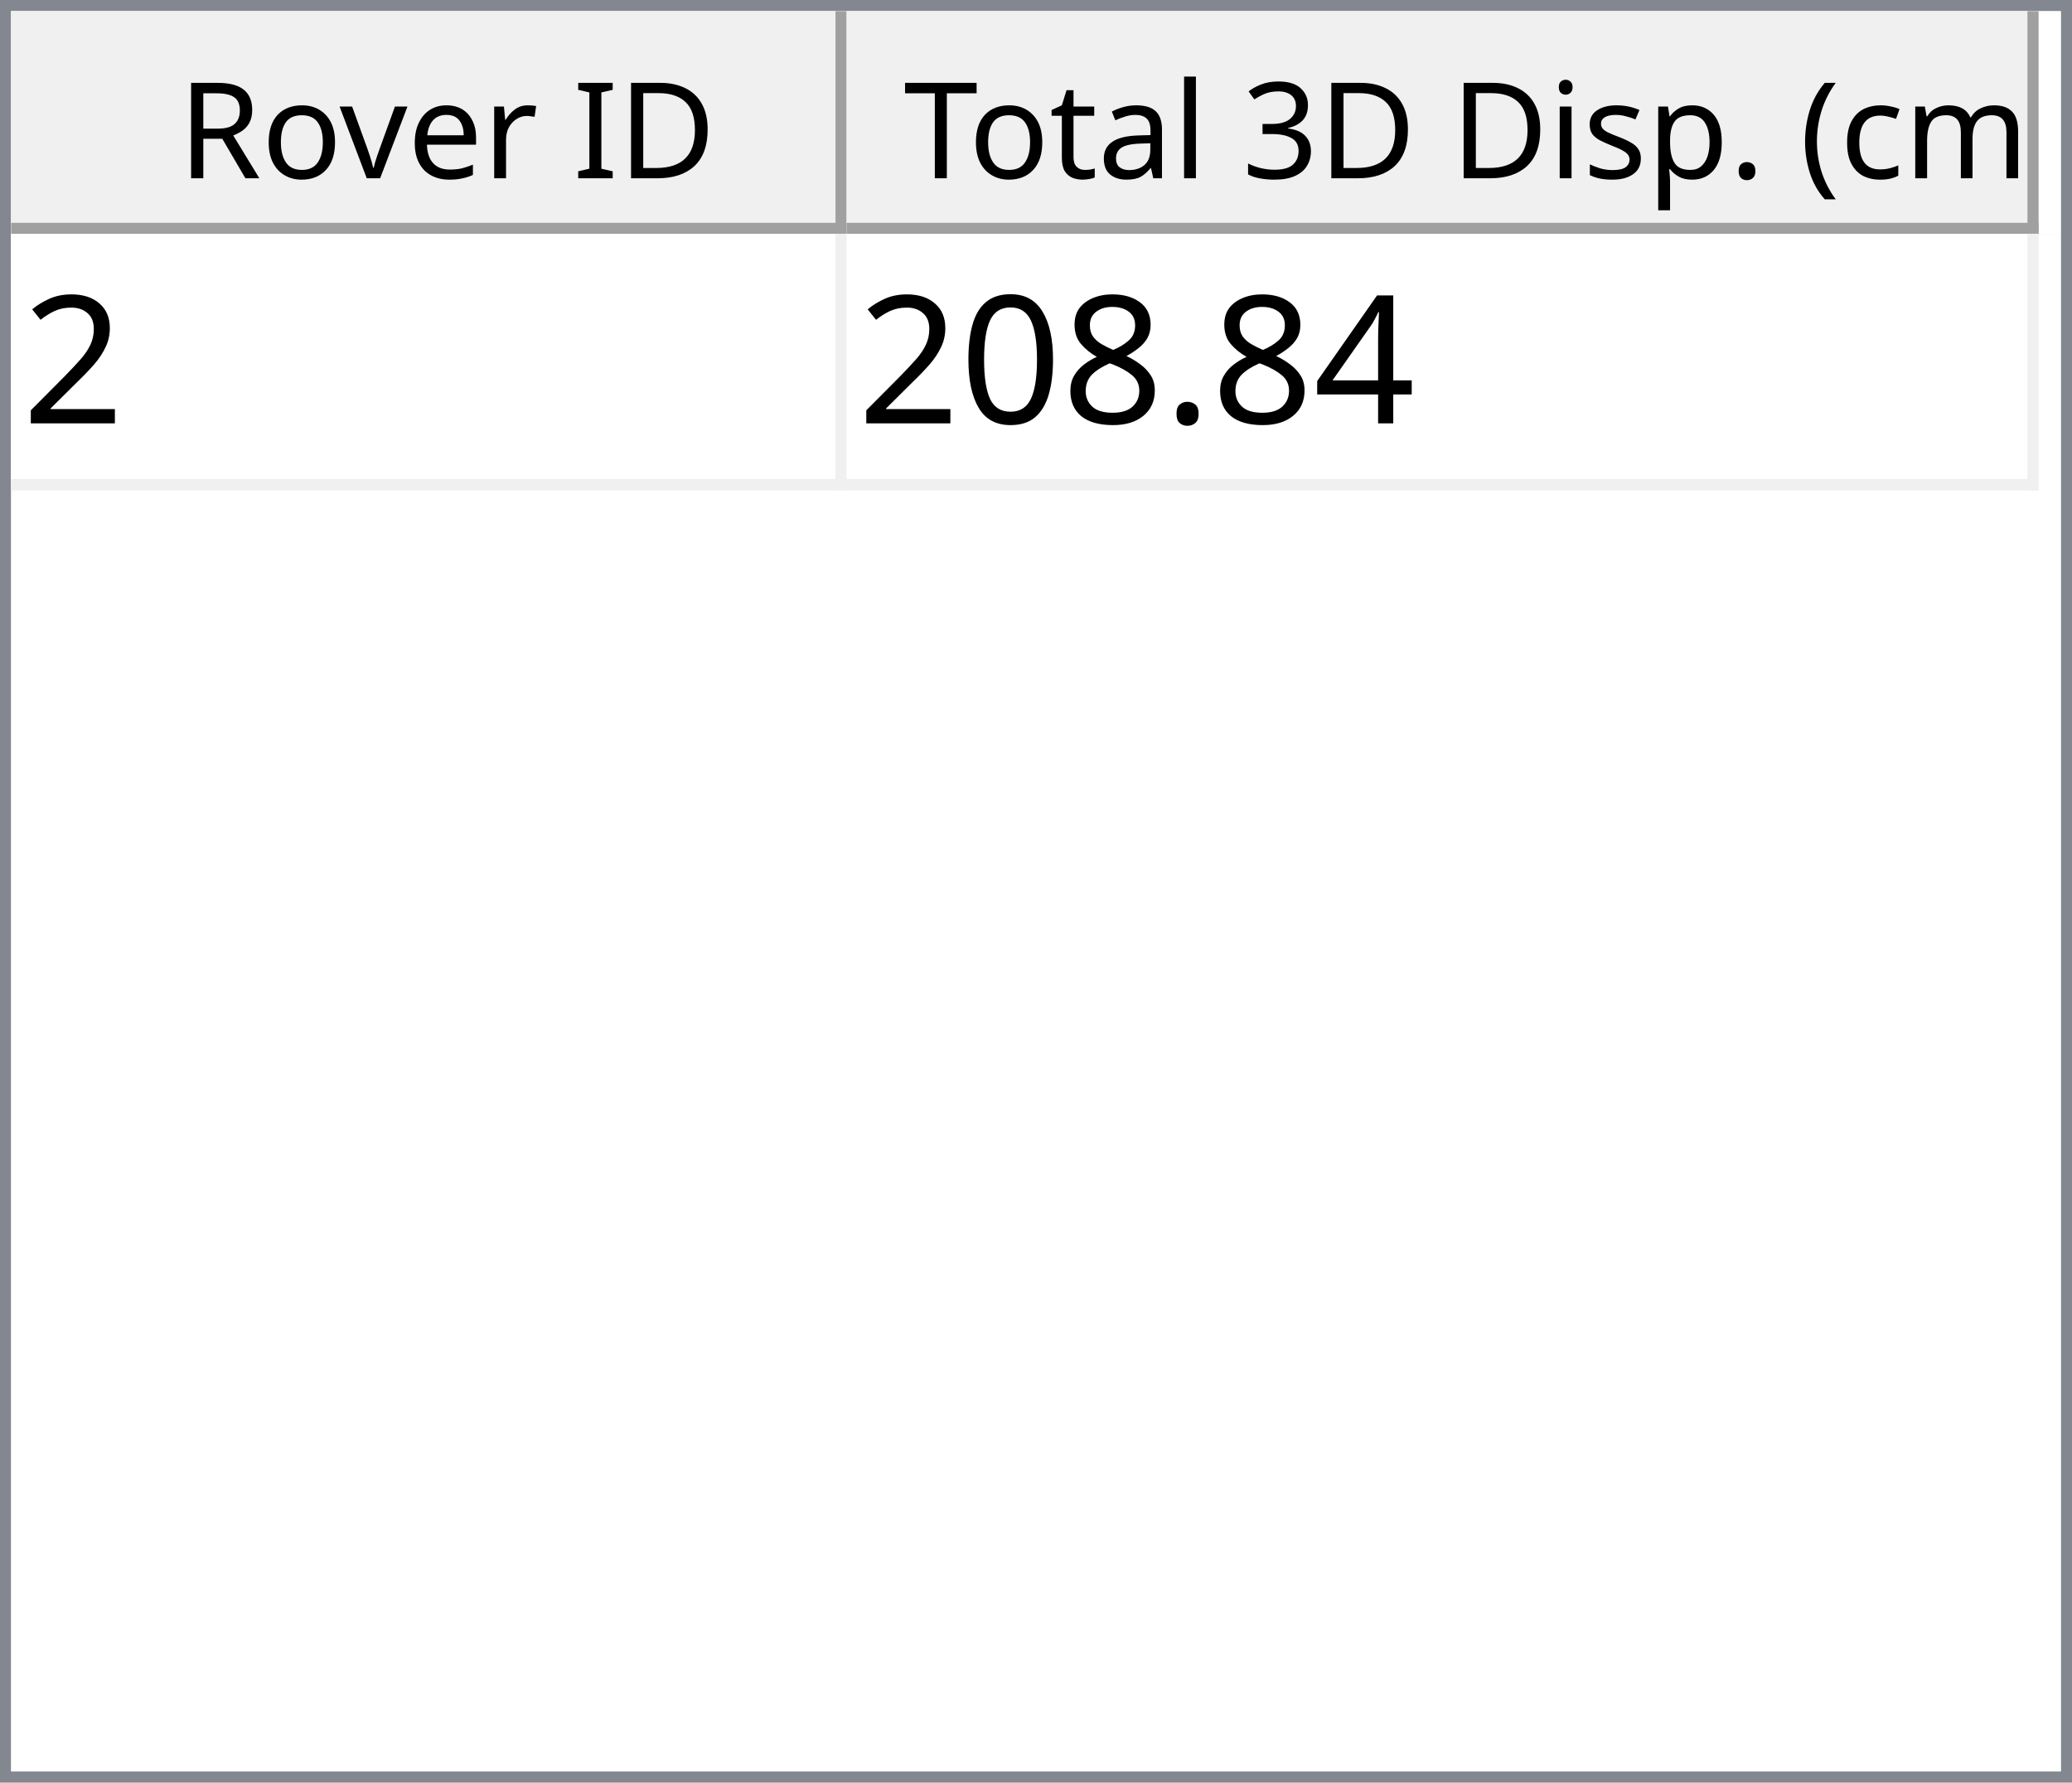
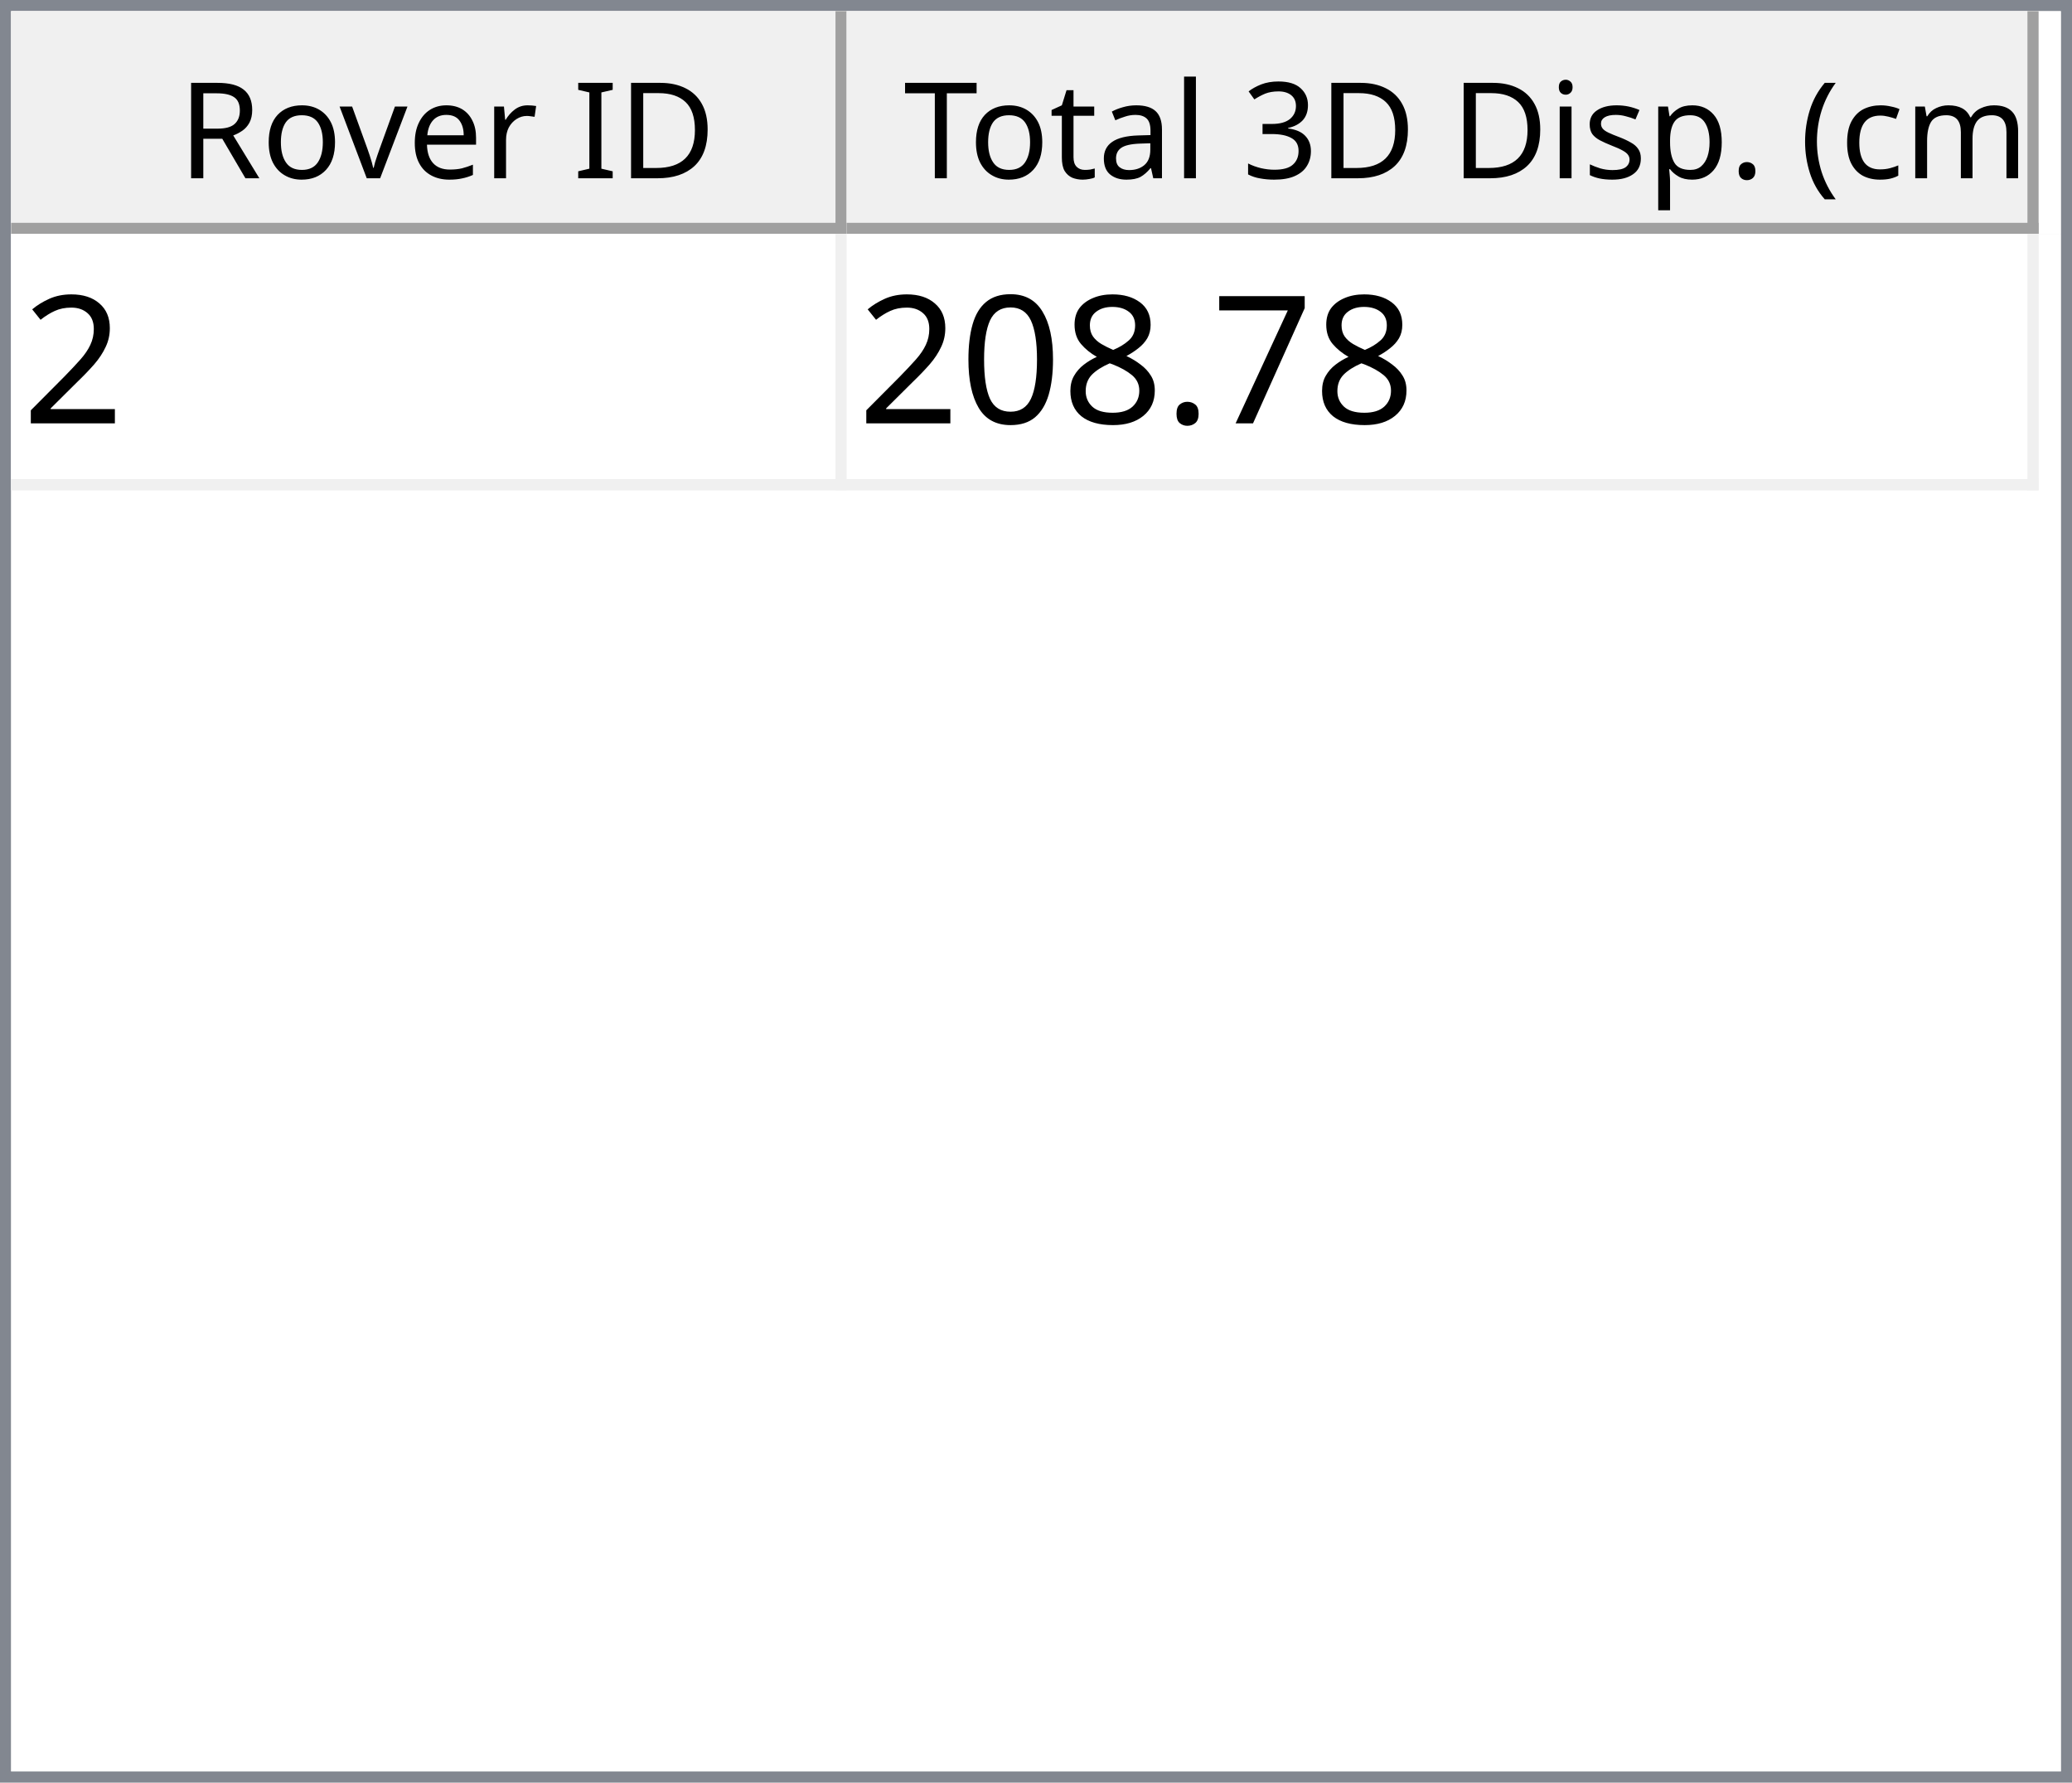
<svg xmlns="http://www.w3.org/2000/svg" style="fill-opacity:1; color-rendering:auto; color-interpolation:auto; text-rendering:auto; stroke:black; stroke-linecap:square; stroke-miterlimit:10; shape-rendering:auto; stroke-opacity:1; fill:black; stroke-dasharray:none; font-weight:normal; stroke-width:1; font-family:'Dialog'; font-style:normal; stroke-linejoin:miter; font-size:12px; stroke-dashoffset:0; image-rendering:auto;" width="186" height="160">
  <defs id="genericDefs" />
  <g>
    <defs id="defs1">
      <clipPath clipPathUnits="userSpaceOnUse" id="clipPath1">
        <path d="M0 0 L186 0 L186 160 L0 160 L0 0 Z" />
      </clipPath>
      <clipPath clipPathUnits="userSpaceOnUse" id="clipPath2">
        <path d="M0 0 L0 160 L186 160 L186 0 Z" />
      </clipPath>
      <clipPath clipPathUnits="userSpaceOnUse" id="clipPath3">
        <path d="M0 0 L0 20 L184 20 L184 0 Z" />
      </clipPath>
      <clipPath clipPathUnits="userSpaceOnUse" id="clipPath4">
        <path d="M0 0 L0 20 L75 20 L75 0 Z" />
      </clipPath>
      <clipPath clipPathUnits="userSpaceOnUse" id="clipPath5">
        <path d="M1 1 L1 19 L74 19 L74 1 Z" />
      </clipPath>
      <clipPath clipPathUnits="userSpaceOnUse" id="clipPath6">
        <path d="M0 0 L0 18 L73 18 L73 0 Z" />
      </clipPath>
      <clipPath clipPathUnits="userSpaceOnUse" id="clipPath7">
        <path d="M-0.5 -0.5 L-0.5 19.5 L74.5 19.5 L74.5 -0.5 Z" />
      </clipPath>
      <clipPath clipPathUnits="userSpaceOnUse" id="clipPath8">
        <path d="M0 0 L0 20 L107 20 L107 0 Z" />
      </clipPath>
      <clipPath clipPathUnits="userSpaceOnUse" id="clipPath9">
        <path d="M1 1 L1 19 L106 19 L106 1 Z" />
      </clipPath>
      <clipPath clipPathUnits="userSpaceOnUse" id="clipPath10">
        <path d="M0 0 L0 18 L105 18 L105 0 Z" />
      </clipPath>
      <clipPath clipPathUnits="userSpaceOnUse" id="clipPath11">
        <path d="M-0.5 -0.5 L-0.5 19.5 L106.5 19.5 L106.5 -0.5 Z" />
      </clipPath>
      <clipPath clipPathUnits="userSpaceOnUse" id="clipPath12">
        <path d="M0 0 L0 138 L184 138 L184 0 Z" />
      </clipPath>
      <clipPath clipPathUnits="userSpaceOnUse" id="clipPath13">
        <path d="M0 0 L0 23 L182 23 L182 0 Z" />
      </clipPath>
      <clipPath clipPathUnits="userSpaceOnUse" id="clipPath14">
        <path d="M-0.5 -0.5 L-0.5 22.5 L181.5 22.5 L181.5 -0.5 Z" />
      </clipPath>
      <clipPath clipPathUnits="userSpaceOnUse" id="clipPath15">
        <path d="M0 0 L0 22 L74 22 L74 0 Z" />
      </clipPath>
      <clipPath clipPathUnits="userSpaceOnUse" id="clipPath16">
        <path d="M0 0 L0 22 L106 22 L106 0 Z" />
      </clipPath>
      <font horiz-adv-x="64.551" id="font1">
        <font-face ascent="107.91" descent="25.098" units-per-em="100" style="font-style:normal; font-family:Segoe UI; font-weight:normal;" />
        <missing-glyph horiz-adv-x="64.551" d="M8.109 0 L8.109 68.266 L56.453 68.266 L56.453 0 L8.109 0 ZM15.328 7.234 L49.219 7.234 L49.219 61.031 L15.328 61.031 L15.328 7.234 Z" />
        <glyph unicode="D" horiz-adv-x="70.117" d="M9.188 0 L9.188 70.016 L28.516 70.016 Q65.531 70.016 65.531 35.891 Q65.531 19.672 55.25 9.836 Q44.969 0 27.734 0 L9.188 0 ZM17.391 62.594 L17.391 7.422 L27.828 7.422 Q41.609 7.422 49.273 14.797 Q56.938 22.172 56.938 35.688 Q56.938 62.594 28.328 62.594 L17.391 62.594 Z" />
        <glyph unicode="I" horiz-adv-x="26.611" d="M17.391 0 L9.188 0 L9.188 70.016 L17.391 70.016 L17.391 0 Z" />
        <glyph unicode=" " horiz-adv-x="27.393" d="" />
        <glyph unicode="r" horiz-adv-x="34.766" d="M34.188 41.891 Q32.078 43.5 28.125 43.5 Q23 43.5 19.555 38.672 Q16.109 33.844 16.109 25.484 L16.109 0 L8.109 0 L8.109 50 L16.109 50 L16.109 39.703 L16.312 39.703 Q18.016 44.969 21.531 47.922 Q25.047 50.875 29.391 50.875 Q32.516 50.875 34.188 50.203 L34.188 41.891 Z" />
        <glyph unicode="e" horiz-adv-x="52.295" d="M48.297 23 L12.984 23 Q13.188 14.656 17.484 10.109 Q21.781 5.562 29.297 5.562 Q37.75 5.562 44.828 11.141 L44.828 3.609 Q38.234 -1.172 27.391 -1.172 Q16.797 -1.172 10.742 5.641 Q4.688 12.453 4.688 24.812 Q4.688 36.469 11.305 43.82 Q17.922 51.172 27.734 51.172 Q37.547 51.172 42.922 44.828 Q48.297 38.484 48.297 27.203 L48.297 23 ZM40.094 29.781 Q40.047 36.719 36.75 40.578 Q33.453 44.438 27.594 44.438 Q21.922 44.438 17.969 40.383 Q14.016 36.328 13.094 29.781 L40.094 29.781 Z" />
        <glyph unicode="v" horiz-adv-x="47.9" d="M47.406 50 L27.484 0 L19.625 0 L0.688 50 L9.469 50 L22.172 13.672 Q23.578 9.672 23.922 6.688 L24.125 6.688 Q24.609 10.453 25.688 13.484 L38.969 50 L47.406 50 Z" />
        <glyph unicode="o" horiz-adv-x="58.594" d="M29 -1.172 Q17.922 -1.172 11.305 5.836 Q4.688 12.844 4.688 24.422 Q4.688 37.016 11.57 44.094 Q18.453 51.172 30.172 51.172 Q41.359 51.172 47.633 44.289 Q53.906 37.406 53.906 25.203 Q53.906 13.234 47.141 6.031 Q40.375 -1.172 29 -1.172 ZM29.594 44.438 Q21.875 44.438 17.383 39.188 Q12.891 33.938 12.891 24.703 Q12.891 15.828 17.43 10.695 Q21.969 5.562 29.594 5.562 Q37.359 5.562 41.531 10.594 Q45.703 15.625 45.703 24.906 Q45.703 34.281 41.531 39.359 Q37.359 44.438 29.594 44.438 Z" />
        <glyph unicode="R" horiz-adv-x="59.814" d="M59.375 0 L49.609 0 L37.891 19.625 Q36.281 22.359 34.766 24.289 Q33.25 26.219 31.664 27.438 Q30.078 28.656 28.25 29.219 Q26.422 29.781 24.125 29.781 L17.391 29.781 L17.391 0 L9.188 0 L9.188 70.016 L30.078 70.016 Q34.672 70.016 38.555 68.867 Q42.438 67.719 45.289 65.375 Q48.141 63.031 49.758 59.547 Q51.375 56.062 51.375 51.375 Q51.375 47.703 50.273 44.656 Q49.172 41.609 47.148 39.211 Q45.125 36.812 42.266 35.133 Q39.406 33.453 35.844 32.516 L35.844 32.328 Q37.594 31.547 38.891 30.547 Q40.188 29.547 41.359 28.18 Q42.531 26.812 43.68 25.078 Q44.828 23.344 46.234 21.047 L59.375 0 ZM17.391 62.594 L17.391 37.203 L28.516 37.203 Q31.594 37.203 34.203 38.133 Q36.812 39.062 38.719 40.797 Q40.625 42.531 41.703 45.047 Q42.781 47.562 42.781 50.688 Q42.781 56.297 39.141 59.445 Q35.5 62.594 28.609 62.594 L17.391 62.594 Z" />
        <glyph unicode=")" horiz-adv-x="30.176" d="M8.297 -15.922 L1.172 -15.922 Q16.406 2.344 16.406 26.812 Q16.406 51.469 1.078 70.016 L8.297 70.016 Q23.531 52.156 23.531 26.703 Q23.531 1.375 8.297 -15.922 Z" />
        <glyph unicode="m" horiz-adv-x="86.133" d="M79.109 0 L71.094 0 L71.094 28.719 Q71.094 37.016 68.531 40.727 Q65.969 44.438 59.906 44.438 Q54.781 44.438 51.195 39.75 Q47.609 35.062 47.609 28.516 L47.609 0 L39.594 0 L39.594 29.688 Q39.594 44.438 28.219 44.438 Q22.953 44.438 19.531 40.016 Q16.109 35.594 16.109 28.516 L16.109 0 L8.109 0 L8.109 50 L16.109 50 L16.109 42.094 L16.312 42.094 Q21.625 51.172 31.844 51.172 Q36.969 51.172 40.773 48.312 Q44.578 45.453 46 40.828 Q51.562 51.172 62.594 51.172 Q79.109 51.172 79.109 30.812 L79.109 0 Z" />
        <glyph unicode="c" horiz-adv-x="46.191" d="M42.188 2.297 Q36.422 -1.172 28.516 -1.172 Q17.828 -1.172 11.258 5.789 Q4.688 12.75 4.688 23.828 Q4.688 36.188 11.766 43.68 Q18.844 51.172 30.672 51.172 Q37.25 51.172 42.281 48.734 L42.281 40.531 Q36.719 44.438 30.375 44.438 Q22.703 44.438 17.797 38.945 Q12.891 33.453 12.891 24.516 Q12.891 15.719 17.508 10.641 Q22.125 5.562 29.891 5.562 Q36.422 5.562 42.188 9.906 L42.188 2.297 Z" />
        <glyph unicode="(" horiz-adv-x="30.176" d="M29.109 -15.922 L21.969 -15.922 Q6.844 1.375 6.844 26.703 Q6.844 52.156 21.969 70.016 L29.203 70.016 Q13.875 51.469 13.875 26.812 Q13.875 2.344 29.109 -15.922 Z" />
        <glyph unicode="." horiz-adv-x="21.68" d="M10.891 -1.078 Q8.641 -1.078 7.055 0.539 Q5.469 2.156 5.469 4.391 Q5.469 6.641 7.055 8.273 Q8.641 9.906 10.891 9.906 Q13.188 9.906 14.797 8.273 Q16.406 6.641 16.406 4.391 Q16.406 2.156 14.797 0.539 Q13.188 -1.078 10.891 -1.078 Z" />
        <glyph unicode="p" horiz-adv-x="58.789" d="M16.312 7.234 L16.109 7.234 L16.109 -23 L8.109 -23 L8.109 50 L16.109 50 L16.109 41.219 L16.312 41.219 Q22.219 51.172 33.594 51.172 Q43.266 51.172 48.688 44.461 Q54.109 37.75 54.109 26.469 Q54.109 13.922 48 6.375 Q41.891 -1.172 31.297 -1.172 Q21.578 -1.172 16.312 7.234 ZM16.109 27.391 L16.109 20.406 Q16.109 14.203 20.141 9.883 Q24.172 5.562 30.375 5.562 Q37.641 5.562 41.773 11.133 Q45.906 16.703 45.906 26.609 Q45.906 34.969 42.047 39.703 Q38.188 44.438 31.594 44.438 Q24.609 44.438 20.359 39.578 Q16.109 34.719 16.109 27.391 Z" />
        <glyph unicode="s" horiz-adv-x="42.432" d="M5.078 1.812 L5.078 10.406 Q11.625 5.562 19.484 5.562 Q30.031 5.562 30.031 12.594 Q30.031 14.594 29.125 15.992 Q28.219 17.391 26.68 18.461 Q25.141 19.531 23.07 20.383 Q21 21.234 18.609 22.172 Q15.281 23.484 12.766 24.828 Q10.25 26.172 8.57 27.859 Q6.891 29.547 6.031 31.695 Q5.172 33.844 5.172 36.719 Q5.172 40.234 6.789 42.945 Q8.406 45.656 11.086 47.484 Q13.766 49.312 17.211 50.242 Q20.656 51.172 24.312 51.172 Q30.812 51.172 35.938 48.922 L35.938 40.828 Q30.422 44.438 23.25 44.438 Q21 44.438 19.195 43.922 Q17.391 43.406 16.094 42.477 Q14.797 41.547 14.086 40.258 Q13.375 38.969 13.375 37.406 Q13.375 35.453 14.086 34.133 Q14.797 32.812 16.164 31.789 Q17.531 30.766 19.484 29.938 Q21.438 29.109 23.922 28.125 Q27.25 26.859 29.883 25.516 Q32.516 24.172 34.375 22.484 Q36.234 20.797 37.234 18.602 Q38.234 16.406 38.234 13.375 Q38.234 9.672 36.602 6.938 Q34.969 4.203 32.234 2.398 Q29.5 0.594 25.93 -0.289 Q22.359 -1.172 18.453 -1.172 Q10.75 -1.172 5.078 1.812 Z" />
        <glyph unicode="i" horiz-adv-x="24.219" d="M12.203 62.703 Q10.062 62.703 8.547 64.164 Q7.031 65.625 7.031 67.875 Q7.031 70.125 8.547 71.609 Q10.062 73.094 12.203 73.094 Q14.406 73.094 15.945 71.609 Q17.484 70.125 17.484 67.875 Q17.484 65.719 15.945 64.211 Q14.406 62.703 12.203 62.703 ZM16.109 0 L8.109 0 L8.109 50 L16.109 50 L16.109 0 Z" />
        <glyph unicode="3" horiz-adv-x="53.906" d="M46.531 19.828 Q46.531 15.094 44.75 11.211 Q42.969 7.328 39.719 4.57 Q36.469 1.812 31.93 0.297 Q27.391 -1.219 21.922 -1.219 Q11.922 -1.219 6 2.594 L6 11.188 Q13.094 5.609 22.219 5.609 Q25.875 5.609 28.828 6.539 Q31.781 7.469 33.906 9.227 Q36.031 10.984 37.18 13.477 Q38.328 15.969 38.328 19.094 Q38.328 32.812 18.797 32.812 L12.984 32.812 L12.984 39.594 L18.5 39.594 Q35.797 39.594 35.797 52.484 Q35.797 64.406 22.609 64.406 Q15.188 64.406 8.688 59.422 L8.688 67.188 Q15.375 71.188 24.609 71.188 Q29 71.188 32.57 69.969 Q36.141 68.75 38.68 66.555 Q41.219 64.359 42.609 61.281 Q44 58.203 44 54.5 Q44 40.672 30.031 36.719 L30.031 36.531 Q33.594 36.141 36.625 34.797 Q39.656 33.453 41.852 31.305 Q44.047 29.156 45.289 26.25 Q46.531 23.344 46.531 19.828 Z" />
        <glyph unicode="l" horiz-adv-x="24.219" d="M16.109 0 L8.109 0 L8.109 74.031 L16.109 74.031 L16.109 0 Z" />
        <glyph unicode="a" horiz-adv-x="50.879" d="M43.891 0 L35.891 0 L35.891 7.812 L35.688 7.812 Q30.469 -1.172 20.312 -1.172 Q12.844 -1.172 8.617 2.781 Q4.391 6.734 4.391 13.281 Q4.391 27.297 20.906 29.594 L35.891 31.688 Q35.891 44.438 25.594 44.438 Q16.547 44.438 9.281 38.281 L9.281 46.484 Q16.656 51.172 26.266 51.172 Q43.891 51.172 43.891 32.516 L43.891 0 ZM35.891 25.297 L23.828 23.641 Q18.266 22.859 15.43 20.875 Q12.594 18.891 12.594 13.875 Q12.594 10.203 15.211 7.883 Q17.828 5.562 22.172 5.562 Q28.125 5.562 32.008 9.742 Q35.891 13.922 35.891 20.312 L35.891 25.297 Z" />
        <glyph unicode="t" horiz-adv-x="33.887" d="M31.297 0.484 Q28.469 -1.078 23.828 -1.078 Q10.688 -1.078 10.688 13.578 L10.688 43.172 L2.094 43.172 L2.094 50 L10.688 50 L10.688 62.203 L18.703 64.797 L18.703 50 L31.297 50 L31.297 43.172 L18.703 43.172 L18.703 14.984 Q18.703 9.969 20.414 7.82 Q22.125 5.672 26.078 5.672 Q29.109 5.672 31.297 7.328 L31.297 0.484 Z" />
        <glyph unicode="T" horiz-adv-x="52.393" d="M50.594 62.594 L30.375 62.594 L30.375 0 L22.172 0 L22.172 62.594 L2 62.594 L2 70.016 L50.594 70.016 L50.594 62.594 Z" />
      </font>
      <font horiz-adv-x="75.0" id="font2">
        <font-face ascent="100.537" descent="21.973" units-per-em="100" style="font-style:normal; font-family:sans-serif; font-weight:normal;" />
        <missing-glyph horiz-adv-x="75.0" d="M12.5 0 L12.5 62.5 L62.5 62.5 L62.5 0 L12.5 0 ZM14.062 1.562 L60.938 1.562 L60.938 60.938 L14.062 60.938 L14.062 1.562 Z" />
        <glyph unicode="2" horiz-adv-x="55.615" d="M50.344 8.453 L50.344 0 L3.031 0 Q2.938 3.172 4.047 6.109 Q5.859 10.938 9.836 15.625 Q13.812 20.312 21.344 26.469 Q33.016 36.031 37.117 41.625 Q41.219 47.219 41.219 52.203 Q41.219 57.422 37.477 61.008 Q33.734 64.594 27.734 64.594 Q21.391 64.594 17.578 60.789 Q13.766 56.984 13.719 50.25 L4.688 51.172 Q5.609 61.281 11.664 66.578 Q17.719 71.875 27.938 71.875 Q38.234 71.875 44.242 66.164 Q50.25 60.453 50.25 52 Q50.25 47.703 48.492 43.555 Q46.734 39.406 42.656 34.812 Q38.578 30.219 29.109 22.219 Q21.188 15.578 18.945 13.211 Q16.703 10.844 15.234 8.453 L50.344 8.453 Z" />
-         <glyph unicode="4" horiz-adv-x="55.615" d="M32.328 0 L32.328 17.141 L1.266 17.141 L1.266 25.203 L33.938 71.578 L41.109 71.578 L41.109 25.203 L50.781 25.203 L50.781 17.141 L41.109 17.141 L41.109 0 L32.328 0 ZM32.328 25.203 L32.328 57.469 L9.906 25.203 L32.328 25.203 Z" />
+         <glyph unicode="7" horiz-adv-x="55.615" d="M4.734 62.203 L4.734 70.656 L51.078 70.656 L51.078 63.812 Q44.234 56.547 37.523 44.484 Q30.812 32.422 27.156 19.672 Q24.516 10.688 23.781 0 L14.75 0 Q14.891 8.453 18.062 20.414 Q21.234 32.375 27.172 43.484 Q33.109 54.594 39.797 62.203 L4.734 62.203 Z" />
        <glyph unicode="." horiz-adv-x="27.783" d="M9.078 0 L9.078 10.016 L19.094 10.016 L19.094 0 L9.078 0 Z" />
        <glyph unicode="8" horiz-adv-x="55.615" d="M17.672 38.812 Q12.203 40.828 9.57 44.539 Q6.938 48.25 6.938 53.422 Q6.938 61.234 12.555 66.555 Q18.172 71.875 27.484 71.875 Q36.859 71.875 42.578 66.43 Q48.297 60.984 48.297 53.172 Q48.297 48.188 45.68 44.508 Q43.062 40.828 37.75 38.812 Q44.344 36.672 47.781 31.883 Q51.219 27.094 51.219 20.453 Q51.219 11.281 44.727 5.031 Q38.234 -1.219 27.641 -1.219 Q17.047 -1.219 10.547 5.055 Q4.047 11.328 4.047 20.703 Q4.047 27.688 7.594 32.398 Q11.141 37.109 17.672 38.812 ZM15.922 53.719 Q15.922 48.641 19.195 45.414 Q22.469 42.188 27.688 42.188 Q32.766 42.188 36.016 45.383 Q39.266 48.578 39.266 53.219 Q39.266 58.062 35.914 61.359 Q32.562 64.656 27.594 64.656 Q22.562 64.656 19.242 61.43 Q15.922 58.203 15.922 53.719 ZM13.094 20.656 Q13.094 16.891 14.875 13.375 Q16.656 9.859 20.172 7.93 Q23.688 6 27.734 6 Q34.031 6 38.133 10.055 Q42.234 14.109 42.234 20.359 Q42.234 26.703 38.016 30.859 Q33.797 35.016 27.438 35.016 Q21.234 35.016 17.164 30.914 Q13.094 26.812 13.094 20.656 Z" />
        <glyph unicode="0" horiz-adv-x="55.615" d="M4.156 35.297 Q4.156 48 6.766 55.742 Q9.375 63.484 14.523 67.68 Q19.672 71.875 27.484 71.875 Q33.25 71.875 37.594 69.555 Q41.938 67.234 44.773 62.867 Q47.609 58.5 49.219 52.227 Q50.828 45.953 50.828 35.297 Q50.828 22.703 48.242 14.969 Q45.656 7.234 40.508 3.008 Q35.359 -1.219 27.484 -1.219 Q17.141 -1.219 11.234 6.203 Q4.156 15.141 4.156 35.297 ZM13.188 35.297 Q13.188 17.672 17.312 11.836 Q21.438 6 27.484 6 Q33.547 6 37.672 11.859 Q41.797 17.719 41.797 35.297 Q41.797 52.984 37.672 58.789 Q33.547 64.594 27.391 64.594 Q21.344 64.594 17.719 59.469 Q13.188 52.938 13.188 35.297 Z" />
      </font>
    </defs>
    <g style="fill:white; stroke:white;">
      <rect x="0" y="0" width="186" style="clip-path:url(#clipPath1); stroke:none;" height="160" />
    </g>
    <g style="fill:white; text-rendering:optimizeSpeed; color-rendering:optimizeSpeed; image-rendering:optimizeSpeed; shape-rendering:crispEdges; stroke:white; color-interpolation:sRGB;">
      <rect x="0" width="186" height="160" y="0" style="stroke:none;" />
      <path style="stroke:none;" d="M0 160 L186 160 L186 0 L0 0 Z" />
    </g>
    <g style="fill:rgb(240,240,240); font-family:'Segoe UI'; stroke:rgb(240,240,240);">
      <rect x="0" y="0" width="186" style="clip-path:url(#clipPath2); stroke:none;" height="160" />
    </g>
    <g style="fill:rgb(130,135,144); font-family:'Segoe UI'; stroke:rgb(130,135,144);">
      <path d="M0 0 L186 0 L186 160 L0 160 L0 0 ZM1 1 L185 1 L185 159 L1 159 L1 1 Z" style="fill-rule:evenodd; clip-path:url(#clipPath2); stroke:none;" />
    </g>
    <g style="fill:white; font-family:'Segoe UI'; stroke:white;" transform="translate(1,1)">
      <rect x="0" y="0" width="184" style="clip-path:url(#clipPath3); stroke:none;" height="20" />
    </g>
    <g style="fill:rgb(240,240,240); font-family:'Segoe UI'; stroke:rgb(240,240,240);" transform="translate(1,1)">
      <rect x="0" y="0" width="75" style="clip-path:url(#clipPath4); stroke:none;" height="20" />
    </g>
    <g style="font-family:'Segoe UI';" transform="translate(2,2)">
      <text x="14" xml:space="preserve" y="14" style="clip-path:url(#clipPath6); stroke:none;">Rover ID</text>
    </g>
    <g style="fill:rgb(160,160,160); font-family:'Segoe UI'; stroke:rgb(160,160,160); stroke-linejoin:bevel;" transform="translate(1.5,1.5)">
      <line x1="74" x2="74" y1="0" style="fill:none; clip-path:url(#clipPath7);" y2="19" />
    </g>
    <g style="fill:rgb(160,160,160); font-family:'Segoe UI'; stroke:rgb(160,160,160); stroke-linejoin:bevel;" transform="matrix(1,0,0,1,1,1) translate(0.5,0.5)">
      <line x1="0" x2="74" y1="19" style="fill:none; clip-path:url(#clipPath7);" y2="19" />
    </g>
    <g style="fill:rgb(240,240,240); font-family:'Segoe UI'; stroke:rgb(240,240,240);" transform="translate(76,1)">
      <rect x="0" y="0" width="107" style="clip-path:url(#clipPath8); stroke:none;" height="20" />
    </g>
    <g style="font-family:'Segoe UI';" transform="translate(77,2)">
      <text x="1" xml:space="preserve" y="14" style="clip-path:url(#clipPath10); stroke:none;"> Total 3D Disp. (cm)</text>
    </g>
    <g style="fill:rgb(160,160,160); font-family:'Segoe UI'; stroke:rgb(160,160,160); stroke-linejoin:bevel;" transform="translate(76.5,1.5)">
      <line x1="106" x2="106" y1="0" style="fill:none; clip-path:url(#clipPath11);" y2="19" />
    </g>
    <g style="fill:rgb(160,160,160); font-family:'Segoe UI'; stroke:rgb(160,160,160); stroke-linejoin:bevel;" transform="matrix(1,0,0,1,76,1) translate(0.5,0.5)">
      <line x1="0" x2="106" y1="19" style="fill:none; clip-path:url(#clipPath11);" y2="19" />
    </g>
    <g style="fill:white; font-family:'Segoe UI'; stroke:white;" transform="translate(1,21)">
      <rect x="0" y="0" width="184" style="clip-path:url(#clipPath12); stroke:none;" height="138" />
    </g>
    <g style="fill:rgb(240,240,240); font-size:16px; font-family:sans-serif; stroke:rgb(240,240,240);" transform="translate(1,21)">
      <rect x="0" y="0" width="182" style="clip-path:url(#clipPath13); stroke:none;" height="23" />
      <line transform="translate(0.5,0.5)" x1="0" x2="181" y1="22" style="clip-path:url(#clipPath14); fill:none; stroke-linejoin:bevel;" y2="22" />
    </g>
    <g transform="matrix(1,0,0,1,1,21) translate(0.5,0.5)" style="fill:rgb(240,240,240); font-size:16px; font-family:sans-serif; stroke:rgb(240,240,240); stroke-linejoin:bevel;">
      <line x1="74" x2="74" y1="0" style="fill:none; clip-path:url(#clipPath14);" y2="22" />
    </g>
    <g transform="matrix(1,0,0,1,1,21) translate(0.5,0.5)" style="fill:rgb(240,240,240); font-size:16px; font-family:sans-serif; stroke:rgb(240,240,240); stroke-linejoin:bevel;">
      <line x1="181" x2="181" y1="0" style="fill:none; clip-path:url(#clipPath14);" y2="22" />
    </g>
    <g style="fill:white; font-size:16px; font-family:sans-serif; stroke:white;" transform="matrix(1,0,0,1,1,21)">
      <rect x="0" y="0" width="74" style="clip-path:url(#clipPath15); stroke:none;" height="22" />
      <text x="1" y="17" style="fill:black; clip-path:url(#clipPath15); stroke:none;" xml:space="preserve">2</text>
    </g>
    <g style="fill:white; font-size:16px; font-family:sans-serif; stroke:white;" transform="matrix(1,0,0,1,1,21) translate(75,0)">
      <rect x="0" y="0" width="106" style="clip-path:url(#clipPath16); stroke:none;" height="22" />
-       <text x="1" y="17" style="fill:black; clip-path:url(#clipPath16); stroke:none;" xml:space="preserve">208.84</text>
+       <text x="1" y="17" style="fill:black; clip-path:url(#clipPath16); stroke:none;" xml:space="preserve">208.78</text>
    </g>
  </g>
</svg>
